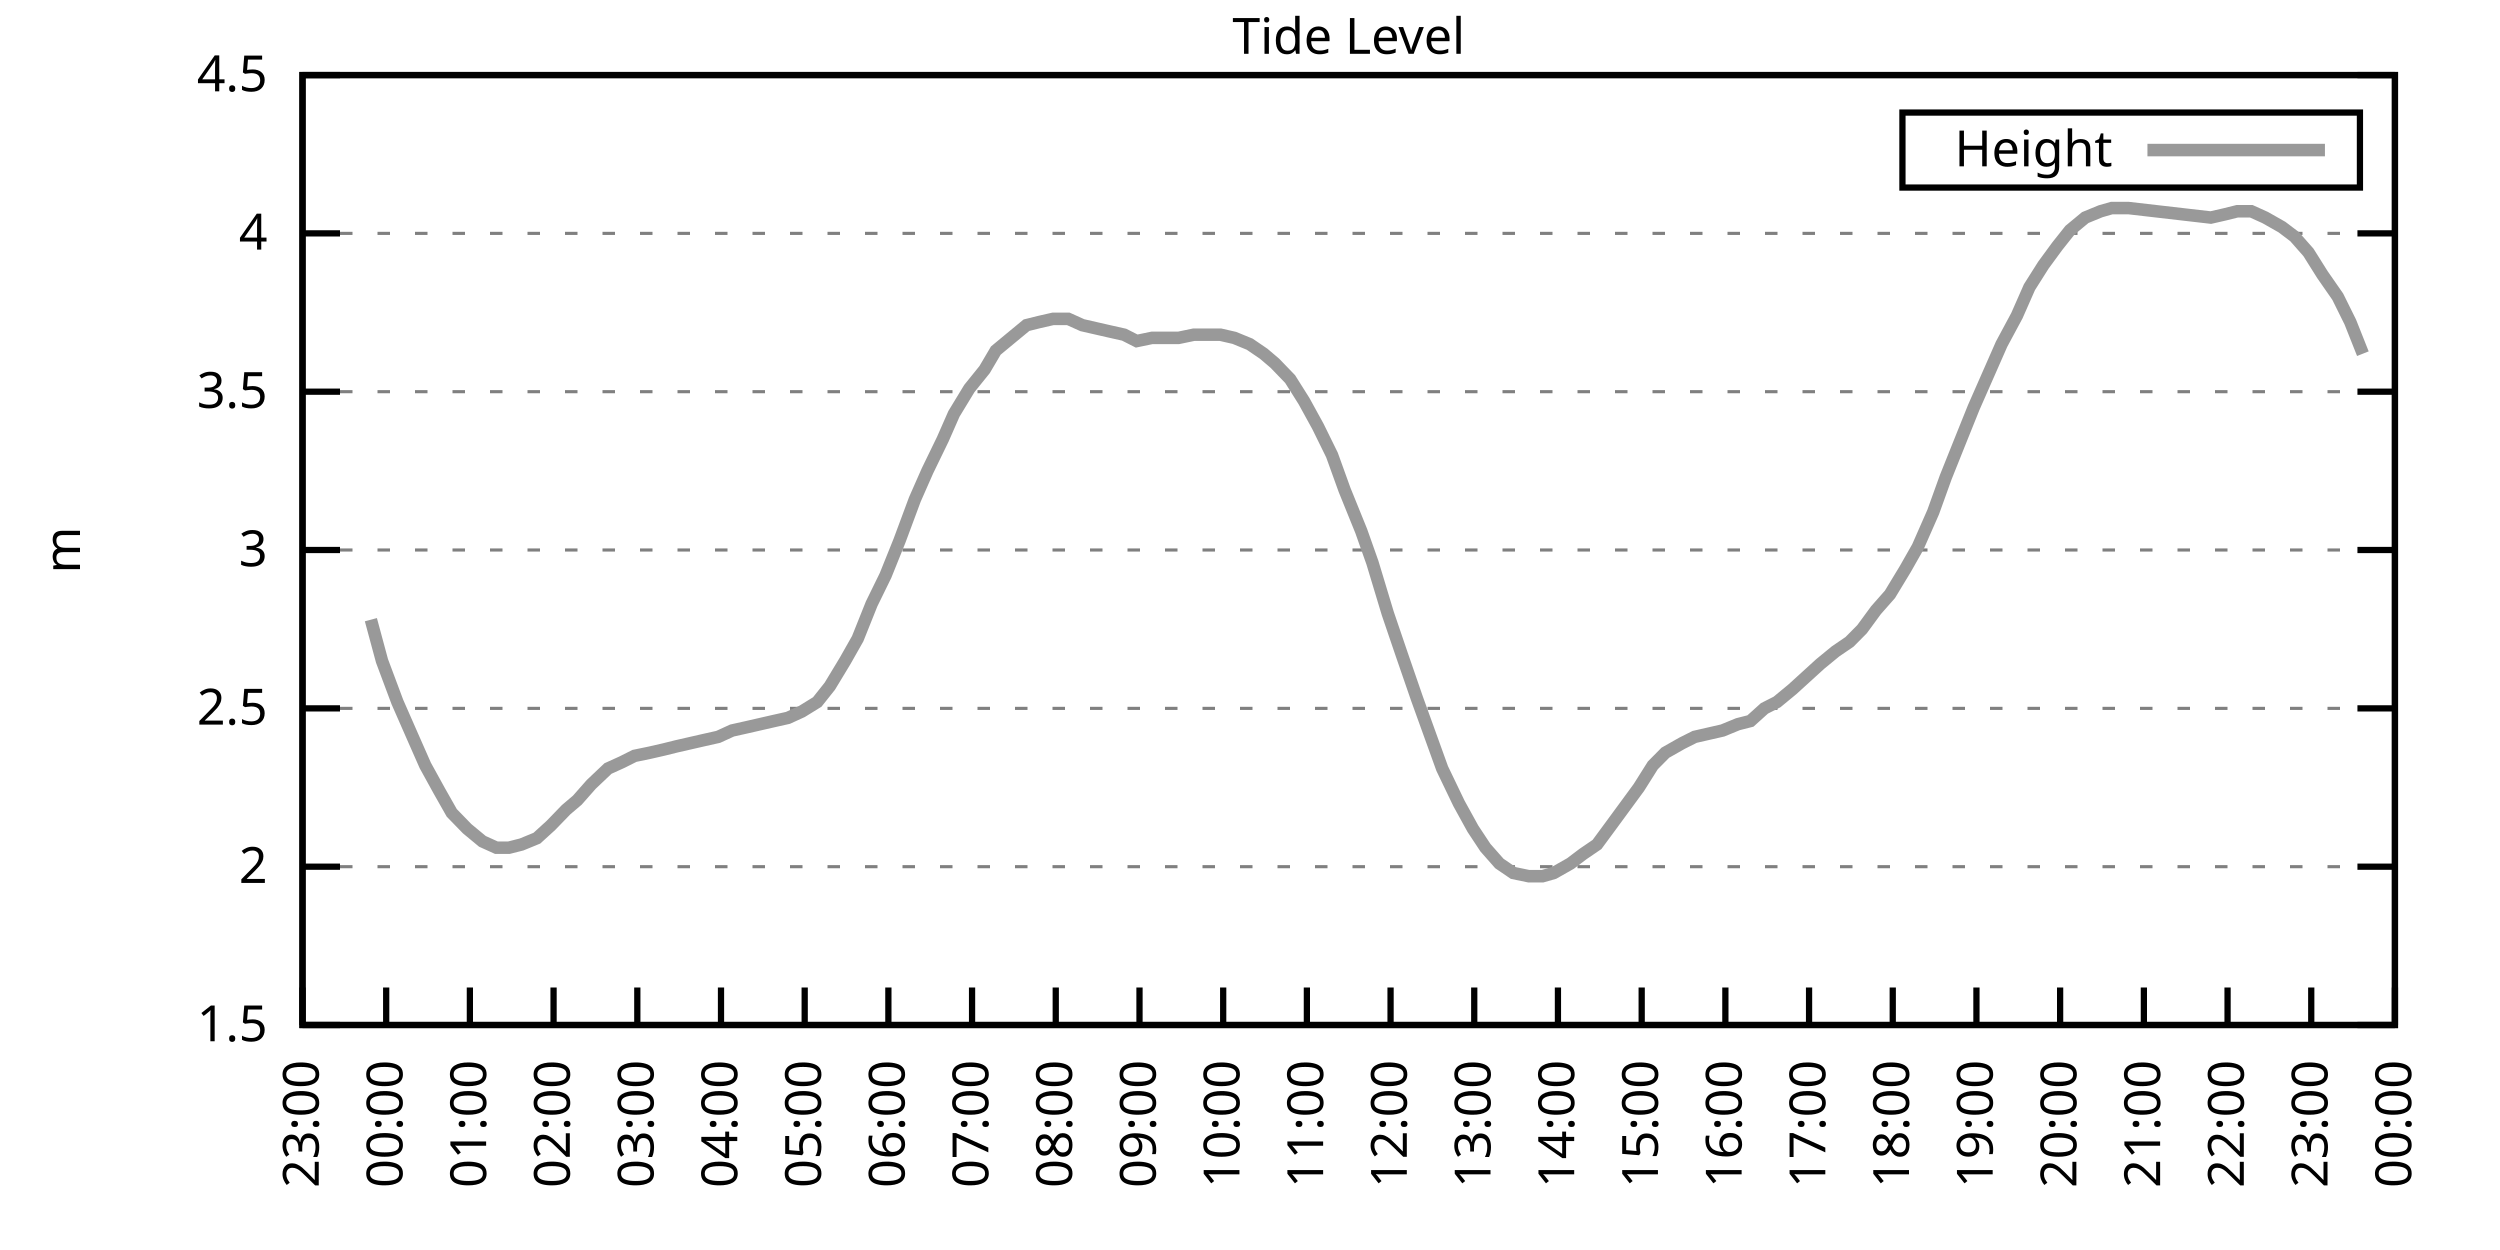
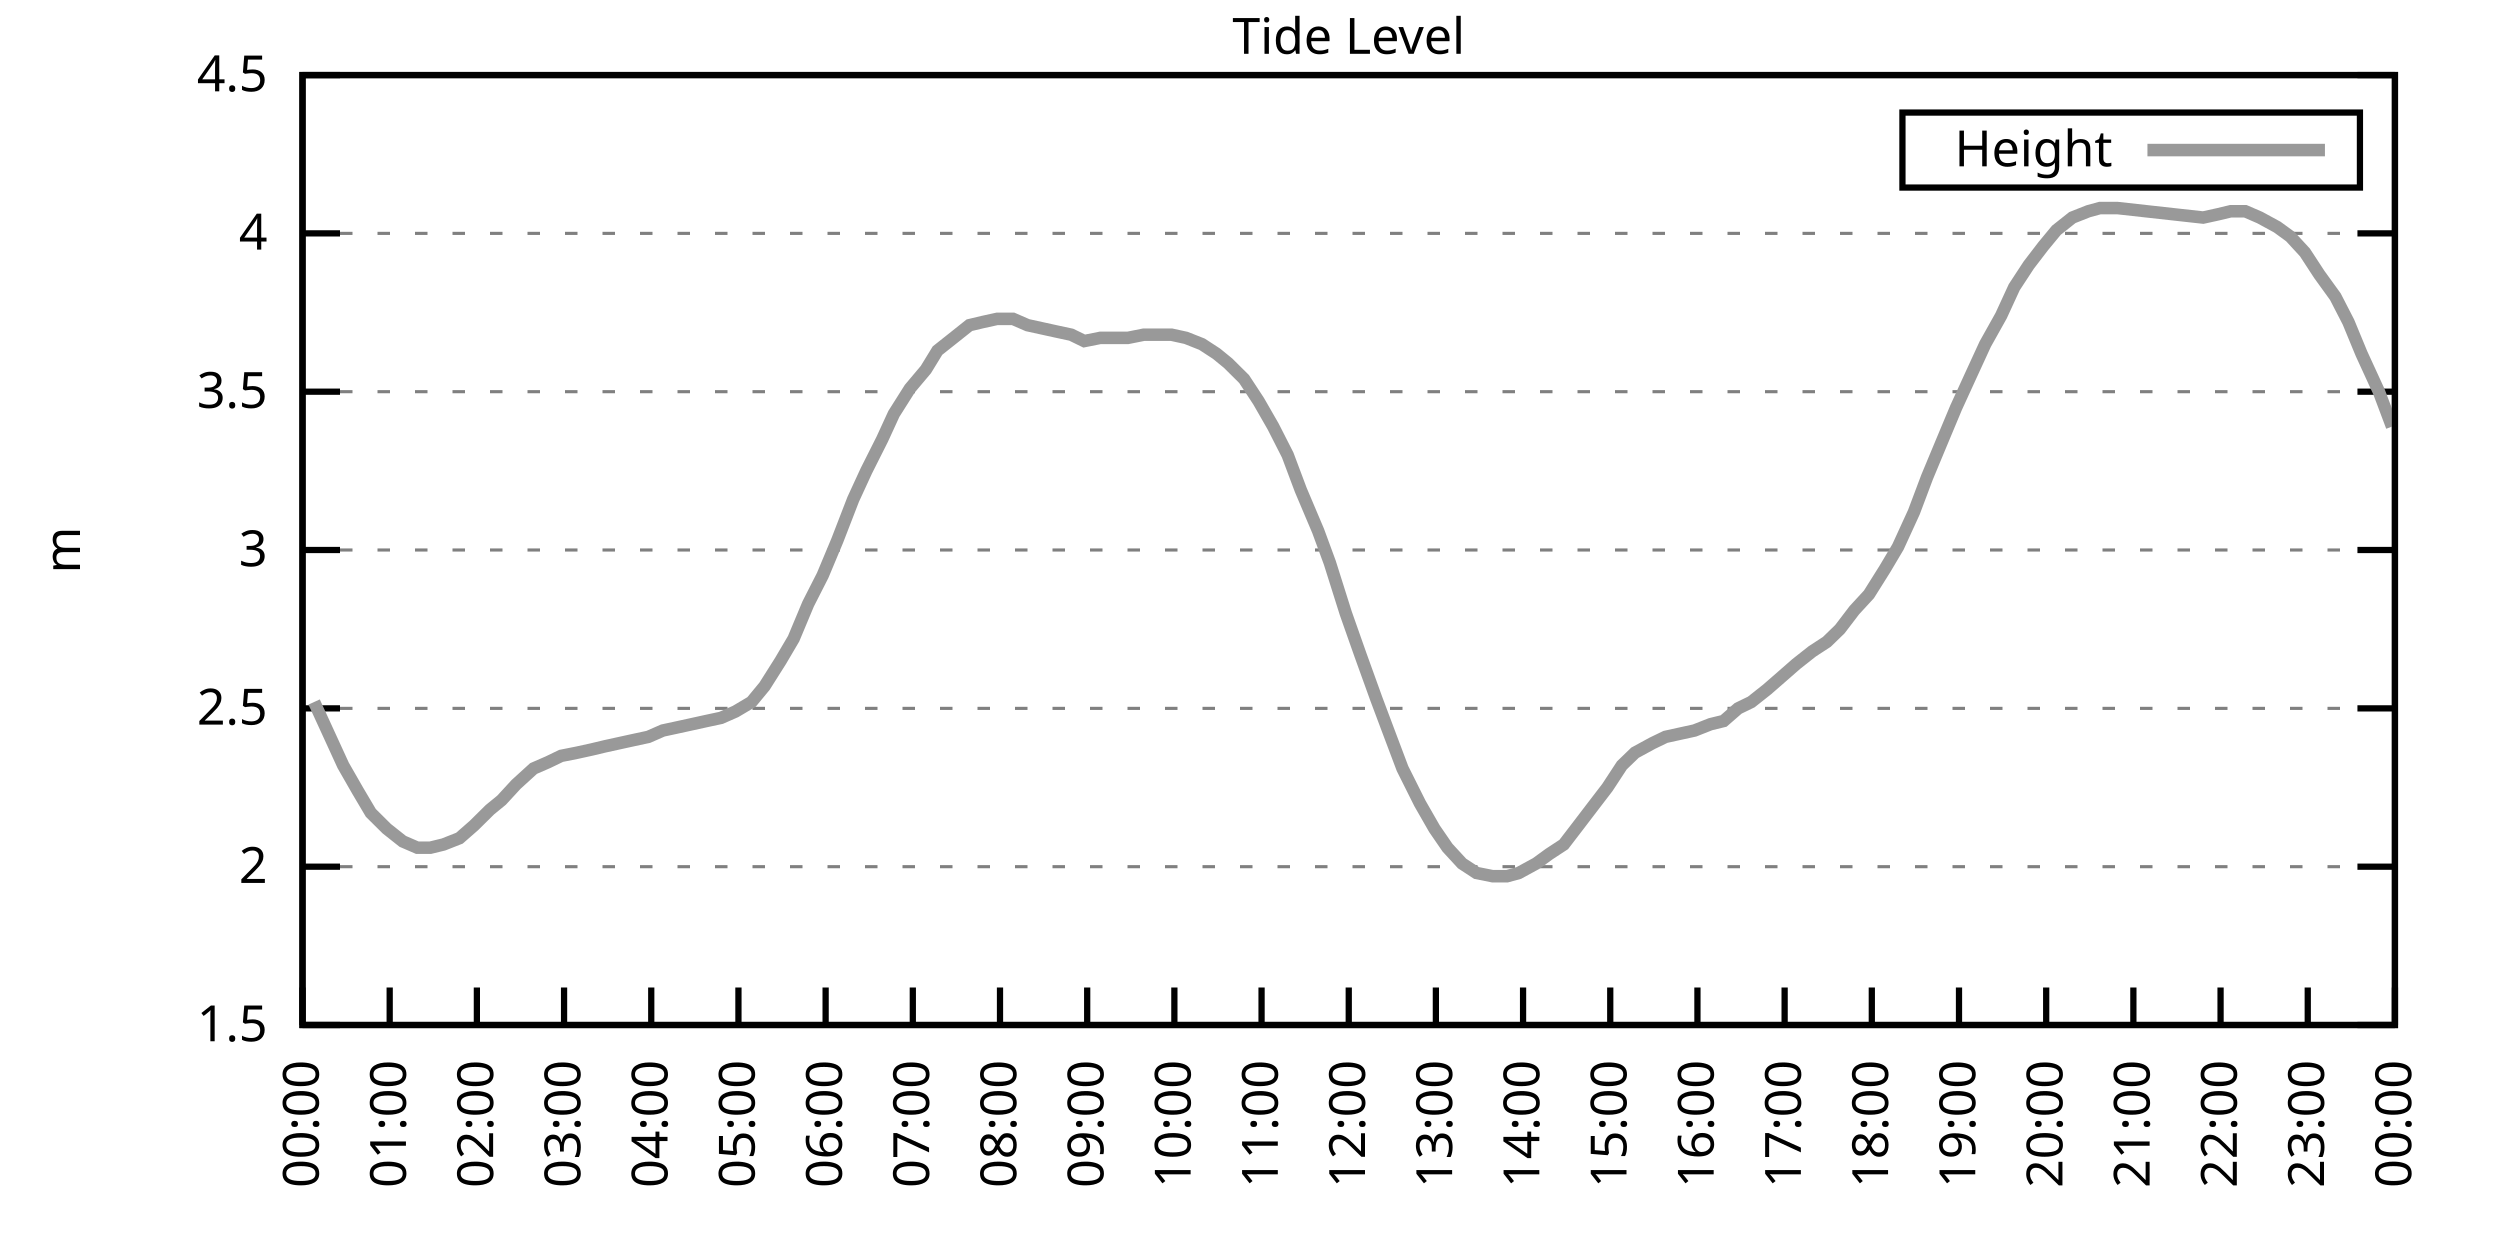
<svg xmlns="http://www.w3.org/2000/svg" xmlns:xlink="http://www.w3.org/1999/xlink" width="400" height="200" viewBox="0 0 400 200">
  <g id="gnuplot_canvas">
    <rect x="0" y="0" width="400" height="200" fill="none" />
    <defs>
      <circle id="gpDot" r="0.5" stroke-width="0.5" stroke="currentColor" />
      <path id="gpPt0" stroke-width="0.333" stroke="currentColor" d="M-1,0 h2 M0,-1 v2" />
      <path id="gpPt1" stroke-width="0.333" stroke="currentColor" d="M-1,-1 L1,1 M1,-1 L-1,1" />
      <path id="gpPt2" stroke-width="0.333" stroke="currentColor" d="M-1,0 L1,0 M0,-1 L0,1 M-1,-1 L1,1 M-1,1 L1,-1" />
      <rect id="gpPt3" stroke-width="0.333" stroke="currentColor" x="-1" y="-1" width="2" height="2" />
      <rect id="gpPt4" stroke-width="0.333" stroke="currentColor" fill="currentColor" x="-1" y="-1" width="2" height="2" />
      <circle id="gpPt5" stroke-width="0.333" stroke="currentColor" cx="0" cy="0" r="1" />
      <use xlink:href="#gpPt5" id="gpPt6" fill="currentColor" stroke="none" />
      <path id="gpPt7" stroke-width="0.333" stroke="currentColor" d="M0,-1.33 L-1.33,0.67 L1.33,0.67 z" />
      <use xlink:href="#gpPt7" id="gpPt8" fill="currentColor" stroke="none" />
      <use xlink:href="#gpPt7" id="gpPt9" stroke="currentColor" transform="rotate(180)" />
      <use xlink:href="#gpPt9" id="gpPt10" fill="currentColor" stroke="none" />
      <use xlink:href="#gpPt3" id="gpPt11" stroke="currentColor" transform="rotate(45)" />
      <use xlink:href="#gpPt11" id="gpPt12" fill="currentColor" stroke="none" />
      <path id="gpPt13" stroke-width="0.333" stroke="currentColor" d="M0,1.330 L1.265,0.411 L0.782,-1.067 L-0.782,-1.076 L-1.265,0.411 z" />
      <use xlink:href="#gpPt13" id="gpPt14" fill="currentColor" stroke="none" />
      <filter id="textbox" filterUnits="objectBoundingBox" x="0" y="0" height="1" width="1">
        <feFlood flood-color="white" flood-opacity="1" result="bgnd" />
        <feComposite in="SourceGraphic" in2="bgnd" operator="atop" />
      </filter>
      <filter id="greybox" filterUnits="objectBoundingBox" x="0" y="0" height="1" width="1">
        <feFlood flood-color="lightgrey" flood-opacity="1" result="grey" />
        <feComposite in="SourceGraphic" in2="grey" operator="atop" />
      </filter>
    </defs>
    <g fill="none" color="white" stroke="currentColor" stroke-width="1.00" stroke-linecap="butt" stroke-linejoin="miter">
</g>
    <g fill="none" color="black" stroke="currentColor" stroke-width="1.00" stroke-linecap="butt" stroke-linejoin="miter">
      <g stroke="none" shape-rendering="crispEdges">
        <polygon fill="rgb(255, 255, 255)" points="48.40,164.00 383.18,164.00 383.18,12.02 48.40,12.02 " />
      </g>
    </g>
    <g fill="none" color="black" stroke="currentColor" stroke-width="1.00" stroke-linecap="butt" stroke-linejoin="miter">
</g>
    <g fill="none" color="black" stroke="black" stroke-width="0.50" stroke-linecap="butt" stroke-linejoin="miter">
</g>
    <g fill="none" color="gray" stroke="currentColor" stroke-width="0.50" stroke-linecap="butt" stroke-linejoin="miter">
      <path stroke="gray" stroke-dasharray="2,4" class="gridline" d="M48.40,164.00 L383.19,164.00  " />
    </g>
    <g fill="none" color="gray" stroke="gray" stroke-width="1.00" stroke-linecap="butt" stroke-linejoin="miter">
</g>
    <g fill="none" color="black" stroke="currentColor" stroke-width="1.00" stroke-linecap="butt" stroke-linejoin="miter">
      <path stroke="black" d="M48.40,164.00 L54.40,164.00 M383.19,164.00 L377.19,164.00  " />
      <g transform="translate(42.80,166.60)" stroke="none" fill="black" font-family="Sans" font-size="8.00" text-anchor="end">
        <text>
          <tspan font-family="Sans"> 1.5</tspan>
        </text>
      </g>
    </g>
    <g fill="none" color="black" stroke="currentColor" stroke-width="1.00" stroke-linecap="butt" stroke-linejoin="miter">
</g>
    <g fill="none" color="black" stroke="black" stroke-width="0.50" stroke-linecap="butt" stroke-linejoin="miter">
</g>
    <g fill="none" color="gray" stroke="currentColor" stroke-width="0.50" stroke-linecap="butt" stroke-linejoin="miter">
      <path stroke="gray" stroke-dasharray="2,4" class="gridline" d="M48.40,138.67 L383.19,138.67  " />
    </g>
    <g fill="none" color="gray" stroke="gray" stroke-width="1.00" stroke-linecap="butt" stroke-linejoin="miter">
</g>
    <g fill="none" color="black" stroke="currentColor" stroke-width="1.00" stroke-linecap="butt" stroke-linejoin="miter">
      <path stroke="black" d="M48.40,138.67 L54.40,138.67 M383.19,138.67 L377.19,138.67  " />
      <g transform="translate(42.80,141.27)" stroke="none" fill="black" font-family="Sans" font-size="8.00" text-anchor="end">
        <text>
          <tspan font-family="Sans"> 2</tspan>
        </text>
      </g>
    </g>
    <g fill="none" color="black" stroke="currentColor" stroke-width="1.00" stroke-linecap="butt" stroke-linejoin="miter">
</g>
    <g fill="none" color="black" stroke="black" stroke-width="0.50" stroke-linecap="butt" stroke-linejoin="miter">
</g>
    <g fill="none" color="gray" stroke="currentColor" stroke-width="0.50" stroke-linecap="butt" stroke-linejoin="miter">
      <path stroke="gray" stroke-dasharray="2,4" class="gridline" d="M48.40,113.34 L383.19,113.34  " />
    </g>
    <g fill="none" color="gray" stroke="gray" stroke-width="1.00" stroke-linecap="butt" stroke-linejoin="miter">
</g>
    <g fill="none" color="black" stroke="currentColor" stroke-width="1.00" stroke-linecap="butt" stroke-linejoin="miter">
      <path stroke="black" d="M48.40,113.34 L54.40,113.34 M383.19,113.34 L377.19,113.34  " />
      <g transform="translate(42.80,115.94)" stroke="none" fill="black" font-family="Sans" font-size="8.00" text-anchor="end">
        <text>
          <tspan font-family="Sans"> 2.5</tspan>
        </text>
      </g>
    </g>
    <g fill="none" color="black" stroke="currentColor" stroke-width="1.00" stroke-linecap="butt" stroke-linejoin="miter">
</g>
    <g fill="none" color="black" stroke="black" stroke-width="0.50" stroke-linecap="butt" stroke-linejoin="miter">
</g>
    <g fill="none" color="gray" stroke="currentColor" stroke-width="0.50" stroke-linecap="butt" stroke-linejoin="miter">
      <path stroke="gray" stroke-dasharray="2,4" class="gridline" d="M48.40,88.00 L383.19,88.00  " />
    </g>
    <g fill="none" color="gray" stroke="gray" stroke-width="1.00" stroke-linecap="butt" stroke-linejoin="miter">
</g>
    <g fill="none" color="black" stroke="currentColor" stroke-width="1.00" stroke-linecap="butt" stroke-linejoin="miter">
      <path stroke="black" d="M48.40,88.00 L54.40,88.00 M383.19,88.00 L377.19,88.00  " />
      <g transform="translate(42.80,90.60)" stroke="none" fill="black" font-family="Sans" font-size="8.00" text-anchor="end">
        <text>
          <tspan font-family="Sans"> 3</tspan>
        </text>
      </g>
    </g>
    <g fill="none" color="black" stroke="currentColor" stroke-width="1.00" stroke-linecap="butt" stroke-linejoin="miter">
</g>
    <g fill="none" color="black" stroke="black" stroke-width="0.50" stroke-linecap="butt" stroke-linejoin="miter">
</g>
    <g fill="none" color="gray" stroke="currentColor" stroke-width="0.50" stroke-linecap="butt" stroke-linejoin="miter">
      <path stroke="gray" stroke-dasharray="2,4" class="gridline" d="M48.40,62.67 L383.19,62.67  " />
    </g>
    <g fill="none" color="gray" stroke="gray" stroke-width="1.00" stroke-linecap="butt" stroke-linejoin="miter">
</g>
    <g fill="none" color="black" stroke="currentColor" stroke-width="1.00" stroke-linecap="butt" stroke-linejoin="miter">
      <path stroke="black" d="M48.40,62.67 L54.40,62.67 M383.19,62.67 L377.19,62.67  " />
      <g transform="translate(42.80,65.27)" stroke="none" fill="black" font-family="Sans" font-size="8.00" text-anchor="end">
        <text>
          <tspan font-family="Sans"> 3.5</tspan>
        </text>
      </g>
    </g>
    <g fill="none" color="black" stroke="currentColor" stroke-width="1.00" stroke-linecap="butt" stroke-linejoin="miter">
</g>
    <g fill="none" color="black" stroke="black" stroke-width="0.50" stroke-linecap="butt" stroke-linejoin="miter">
</g>
    <g fill="none" color="gray" stroke="currentColor" stroke-width="0.50" stroke-linecap="butt" stroke-linejoin="miter">
      <path stroke="gray" stroke-dasharray="2,4" class="gridline" d="M48.40,37.34 L383.19,37.34  " />
    </g>
    <g fill="none" color="gray" stroke="gray" stroke-width="1.00" stroke-linecap="butt" stroke-linejoin="miter">
</g>
    <g fill="none" color="black" stroke="currentColor" stroke-width="1.00" stroke-linecap="butt" stroke-linejoin="miter">
      <path stroke="black" d="M48.40,37.34 L54.40,37.34 M383.19,37.34 L377.19,37.34  " />
      <g transform="translate(42.80,39.94)" stroke="none" fill="black" font-family="Sans" font-size="8.00" text-anchor="end">
        <text>
          <tspan font-family="Sans"> 4</tspan>
        </text>
      </g>
    </g>
    <g fill="none" color="black" stroke="currentColor" stroke-width="1.00" stroke-linecap="butt" stroke-linejoin="miter">
</g>
    <g fill="none" color="black" stroke="black" stroke-width="0.50" stroke-linecap="butt" stroke-linejoin="miter">
</g>
    <g fill="none" color="gray" stroke="currentColor" stroke-width="0.50" stroke-linecap="butt" stroke-linejoin="miter">
      <path stroke="gray" stroke-dasharray="2,4" class="gridline" d="M48.40,12.01 L383.19,12.01  " />
    </g>
    <g fill="none" color="gray" stroke="gray" stroke-width="1.00" stroke-linecap="butt" stroke-linejoin="miter">
</g>
    <g fill="none" color="black" stroke="currentColor" stroke-width="1.00" stroke-linecap="butt" stroke-linejoin="miter">
      <path stroke="black" d="M48.40,12.01 L54.40,12.01 M383.19,12.01 L377.19,12.01  " />
      <g transform="translate(42.80,14.61)" stroke="none" fill="black" font-family="Sans" font-size="8.00" text-anchor="end">
        <text>
          <tspan font-family="Sans"> 4.5</tspan>
        </text>
      </g>
    </g>
    <g fill="none" color="black" stroke="currentColor" stroke-width="1.00" stroke-linecap="butt" stroke-linejoin="miter">
      <path stroke="black" d="M48.40,164.00 L48.40,158.00  " />
      <g transform="translate(51.00,169.60) rotate(270.00)" stroke="none" fill="black" font-family="Sans" font-size="8.00" text-anchor="end">
        <text>
-           <tspan font-family="Sans">23:00</tspan>
-         </text>
-       </g>
-     </g>
-     <g fill="none" color="black" stroke="currentColor" stroke-width="1.00" stroke-linecap="butt" stroke-linejoin="miter">
-       <path stroke="black" d="M61.79,164.00 L61.79,158.00  " />
-       <g transform="translate(64.39,169.60) rotate(270.00)" stroke="none" fill="black" font-family="Sans" font-size="8.00" text-anchor="end">
-         <text>
          <tspan font-family="Sans">00:00</tspan>
        </text>
      </g>
    </g>
    <g fill="none" color="black" stroke="currentColor" stroke-width="1.00" stroke-linecap="butt" stroke-linejoin="miter">
-       <path stroke="black" d="M75.18,164.00 L75.18,158.00  " />
-       <g transform="translate(77.78,169.60) rotate(270.00)" stroke="none" fill="black" font-family="Sans" font-size="8.00" text-anchor="end">
+       <path stroke="black" d="M62.35,164.00 L62.35,158.00  " />
+       <g transform="translate(64.95,169.60) rotate(270.00)" stroke="none" fill="black" font-family="Sans" font-size="8.00" text-anchor="end">
        <text>
          <tspan font-family="Sans">01:00</tspan>
        </text>
      </g>
    </g>
    <g fill="none" color="black" stroke="currentColor" stroke-width="1.00" stroke-linecap="butt" stroke-linejoin="miter">
-       <path stroke="black" d="M88.57,164.00 L88.57,158.00  " />
-       <g transform="translate(91.17,169.60) rotate(270.00)" stroke="none" fill="black" font-family="Sans" font-size="8.00" text-anchor="end">
+       <path stroke="black" d="M76.30,164.00 L76.30,158.00  " />
+       <g transform="translate(78.90,169.60) rotate(270.00)" stroke="none" fill="black" font-family="Sans" font-size="8.00" text-anchor="end">
        <text>
          <tspan font-family="Sans">02:00</tspan>
        </text>
      </g>
    </g>
    <g fill="none" color="black" stroke="currentColor" stroke-width="1.00" stroke-linecap="butt" stroke-linejoin="miter">
-       <path stroke="black" d="M101.97,164.00 L101.97,158.00  " />
-       <g transform="translate(104.57,169.60) rotate(270.00)" stroke="none" fill="black" font-family="Sans" font-size="8.00" text-anchor="end">
+       <path stroke="black" d="M90.25,164.00 L90.25,158.00  " />
+       <g transform="translate(92.85,169.60) rotate(270.00)" stroke="none" fill="black" font-family="Sans" font-size="8.00" text-anchor="end">
        <text>
          <tspan font-family="Sans">03:00</tspan>
        </text>
      </g>
    </g>
    <g fill="none" color="black" stroke="currentColor" stroke-width="1.00" stroke-linecap="butt" stroke-linejoin="miter">
-       <path stroke="black" d="M115.36,164.00 L115.36,158.00  " />
-       <g transform="translate(117.96,169.60) rotate(270.00)" stroke="none" fill="black" font-family="Sans" font-size="8.00" text-anchor="end">
+       <path stroke="black" d="M104.20,164.00 L104.20,158.00  " />
+       <g transform="translate(106.80,169.60) rotate(270.00)" stroke="none" fill="black" font-family="Sans" font-size="8.00" text-anchor="end">
        <text>
          <tspan font-family="Sans">04:00</tspan>
        </text>
      </g>
    </g>
    <g fill="none" color="black" stroke="currentColor" stroke-width="1.00" stroke-linecap="butt" stroke-linejoin="miter">
-       <path stroke="black" d="M128.75,164.00 L128.75,158.00  " />
-       <g transform="translate(131.35,169.60) rotate(270.00)" stroke="none" fill="black" font-family="Sans" font-size="8.00" text-anchor="end">
+       <path stroke="black" d="M118.15,164.00 L118.15,158.00  " />
+       <g transform="translate(120.75,169.60) rotate(270.00)" stroke="none" fill="black" font-family="Sans" font-size="8.00" text-anchor="end">
        <text>
          <tspan font-family="Sans">05:00</tspan>
        </text>
      </g>
    </g>
    <g fill="none" color="black" stroke="currentColor" stroke-width="1.00" stroke-linecap="butt" stroke-linejoin="miter">
-       <path stroke="black" d="M142.14,164.00 L142.14,158.00  " />
-       <g transform="translate(144.74,169.60) rotate(270.00)" stroke="none" fill="black" font-family="Sans" font-size="8.00" text-anchor="end">
+       <path stroke="black" d="M132.10,164.00 L132.10,158.00  " />
+       <g transform="translate(134.70,169.60) rotate(270.00)" stroke="none" fill="black" font-family="Sans" font-size="8.00" text-anchor="end">
        <text>
          <tspan font-family="Sans">06:00</tspan>
        </text>
      </g>
    </g>
    <g fill="none" color="black" stroke="currentColor" stroke-width="1.00" stroke-linecap="butt" stroke-linejoin="miter">
-       <path stroke="black" d="M155.53,164.00 L155.53,158.00  " />
-       <g transform="translate(158.13,169.60) rotate(270.00)" stroke="none" fill="black" font-family="Sans" font-size="8.00" text-anchor="end">
+       <path stroke="black" d="M146.05,164.00 L146.05,158.00  " />
+       <g transform="translate(148.65,169.60) rotate(270.00)" stroke="none" fill="black" font-family="Sans" font-size="8.00" text-anchor="end">
        <text>
          <tspan font-family="Sans">07:00</tspan>
        </text>
      </g>
    </g>
    <g fill="none" color="black" stroke="currentColor" stroke-width="1.00" stroke-linecap="butt" stroke-linejoin="miter">
-       <path stroke="black" d="M168.92,164.00 L168.92,158.00  " />
-       <g transform="translate(171.52,169.60) rotate(270.00)" stroke="none" fill="black" font-family="Sans" font-size="8.00" text-anchor="end">
+       <path stroke="black" d="M160.00,164.00 L160.00,158.00  " />
+       <g transform="translate(162.60,169.60) rotate(270.00)" stroke="none" fill="black" font-family="Sans" font-size="8.00" text-anchor="end">
        <text>
          <tspan font-family="Sans">08:00</tspan>
        </text>
      </g>
    </g>
    <g fill="none" color="black" stroke="currentColor" stroke-width="1.00" stroke-linecap="butt" stroke-linejoin="miter">
-       <path stroke="black" d="M182.32,164.00 L182.32,158.00  " />
-       <g transform="translate(184.92,169.60) rotate(270.00)" stroke="none" fill="black" font-family="Sans" font-size="8.00" text-anchor="end">
+       <path stroke="black" d="M173.95,164.00 L173.95,158.00  " />
+       <g transform="translate(176.55,169.60) rotate(270.00)" stroke="none" fill="black" font-family="Sans" font-size="8.00" text-anchor="end">
        <text>
          <tspan font-family="Sans">09:00</tspan>
        </text>
      </g>
    </g>
    <g fill="none" color="black" stroke="currentColor" stroke-width="1.00" stroke-linecap="butt" stroke-linejoin="miter">
-       <path stroke="black" d="M195.71,164.00 L195.71,158.00  " />
-       <g transform="translate(198.31,169.60) rotate(270.00)" stroke="none" fill="black" font-family="Sans" font-size="8.00" text-anchor="end">
+       <path stroke="black" d="M187.90,164.00 L187.90,158.00  " />
+       <g transform="translate(190.50,169.60) rotate(270.00)" stroke="none" fill="black" font-family="Sans" font-size="8.00" text-anchor="end">
        <text>
          <tspan font-family="Sans">10:00</tspan>
        </text>
      </g>
    </g>
    <g fill="none" color="black" stroke="currentColor" stroke-width="1.00" stroke-linecap="butt" stroke-linejoin="miter">
-       <path stroke="black" d="M209.10,164.00 L209.10,158.00  " />
-       <g transform="translate(211.70,169.60) rotate(270.00)" stroke="none" fill="black" font-family="Sans" font-size="8.00" text-anchor="end">
+       <path stroke="black" d="M201.85,164.00 L201.85,158.00  " />
+       <g transform="translate(204.45,169.60) rotate(270.00)" stroke="none" fill="black" font-family="Sans" font-size="8.00" text-anchor="end">
        <text>
          <tspan font-family="Sans">11:00</tspan>
        </text>
      </g>
    </g>
    <g fill="none" color="black" stroke="currentColor" stroke-width="1.00" stroke-linecap="butt" stroke-linejoin="miter">
-       <path stroke="black" d="M222.49,164.00 L222.49,158.00  " />
-       <g transform="translate(225.09,169.60) rotate(270.00)" stroke="none" fill="black" font-family="Sans" font-size="8.00" text-anchor="end">
+       <path stroke="black" d="M215.80,164.00 L215.80,158.00  " />
+       <g transform="translate(218.40,169.60) rotate(270.00)" stroke="none" fill="black" font-family="Sans" font-size="8.00" text-anchor="end">
        <text>
          <tspan font-family="Sans">12:00</tspan>
        </text>
      </g>
    </g>
    <g fill="none" color="black" stroke="currentColor" stroke-width="1.00" stroke-linecap="butt" stroke-linejoin="miter">
-       <path stroke="black" d="M235.88,164.00 L235.88,158.00  " />
-       <g transform="translate(238.48,169.60) rotate(270.00)" stroke="none" fill="black" font-family="Sans" font-size="8.00" text-anchor="end">
+       <path stroke="black" d="M229.74,164.00 L229.74,158.00  " />
+       <g transform="translate(232.34,169.60) rotate(270.00)" stroke="none" fill="black" font-family="Sans" font-size="8.00" text-anchor="end">
        <text>
          <tspan font-family="Sans">13:00</tspan>
        </text>
      </g>
    </g>
    <g fill="none" color="black" stroke="currentColor" stroke-width="1.00" stroke-linecap="butt" stroke-linejoin="miter">
-       <path stroke="black" d="M249.27,164.00 L249.27,158.00  " />
-       <g transform="translate(251.87,169.60) rotate(270.00)" stroke="none" fill="black" font-family="Sans" font-size="8.00" text-anchor="end">
+       <path stroke="black" d="M243.69,164.00 L243.69,158.00  " />
+       <g transform="translate(246.29,169.60) rotate(270.00)" stroke="none" fill="black" font-family="Sans" font-size="8.00" text-anchor="end">
        <text>
          <tspan font-family="Sans">14:00</tspan>
        </text>
      </g>
    </g>
    <g fill="none" color="black" stroke="currentColor" stroke-width="1.00" stroke-linecap="butt" stroke-linejoin="miter">
-       <path stroke="black" d="M262.67,164.00 L262.67,158.00  " />
-       <g transform="translate(265.27,169.60) rotate(270.00)" stroke="none" fill="black" font-family="Sans" font-size="8.00" text-anchor="end">
+       <path stroke="black" d="M257.64,164.00 L257.64,158.00  " />
+       <g transform="translate(260.24,169.60) rotate(270.00)" stroke="none" fill="black" font-family="Sans" font-size="8.00" text-anchor="end">
        <text>
          <tspan font-family="Sans">15:00</tspan>
        </text>
      </g>
    </g>
    <g fill="none" color="black" stroke="currentColor" stroke-width="1.00" stroke-linecap="butt" stroke-linejoin="miter">
-       <path stroke="black" d="M276.06,164.00 L276.06,158.00  " />
-       <g transform="translate(278.66,169.60) rotate(270.00)" stroke="none" fill="black" font-family="Sans" font-size="8.00" text-anchor="end">
+       <path stroke="black" d="M271.59,164.00 L271.59,158.00  " />
+       <g transform="translate(274.19,169.60) rotate(270.00)" stroke="none" fill="black" font-family="Sans" font-size="8.00" text-anchor="end">
        <text>
          <tspan font-family="Sans">16:00</tspan>
        </text>
      </g>
    </g>
    <g fill="none" color="black" stroke="currentColor" stroke-width="1.00" stroke-linecap="butt" stroke-linejoin="miter">
-       <path stroke="black" d="M289.45,164.00 L289.45,158.00  " />
-       <g transform="translate(292.05,169.60) rotate(270.00)" stroke="none" fill="black" font-family="Sans" font-size="8.00" text-anchor="end">
+       <path stroke="black" d="M285.54,164.00 L285.54,158.00  " />
+       <g transform="translate(288.14,169.60) rotate(270.00)" stroke="none" fill="black" font-family="Sans" font-size="8.00" text-anchor="end">
        <text>
          <tspan font-family="Sans">17:00</tspan>
        </text>
      </g>
    </g>
    <g fill="none" color="black" stroke="currentColor" stroke-width="1.00" stroke-linecap="butt" stroke-linejoin="miter">
-       <path stroke="black" d="M302.84,164.00 L302.84,158.00  " />
-       <g transform="translate(305.44,169.60) rotate(270.00)" stroke="none" fill="black" font-family="Sans" font-size="8.00" text-anchor="end">
+       <path stroke="black" d="M299.49,164.00 L299.49,158.00  " />
+       <g transform="translate(302.09,169.60) rotate(270.00)" stroke="none" fill="black" font-family="Sans" font-size="8.00" text-anchor="end">
        <text>
          <tspan font-family="Sans">18:00</tspan>
        </text>
      </g>
    </g>
    <g fill="none" color="black" stroke="currentColor" stroke-width="1.00" stroke-linecap="butt" stroke-linejoin="miter">
-       <path stroke="black" d="M316.23,164.00 L316.23,158.00  " />
-       <g transform="translate(318.83,169.60) rotate(270.00)" stroke="none" fill="black" font-family="Sans" font-size="8.00" text-anchor="end">
+       <path stroke="black" d="M313.44,164.00 L313.44,158.00  " />
+       <g transform="translate(316.04,169.60) rotate(270.00)" stroke="none" fill="black" font-family="Sans" font-size="8.00" text-anchor="end">
        <text>
          <tspan font-family="Sans">19:00</tspan>
        </text>
      </g>
    </g>
    <g fill="none" color="black" stroke="currentColor" stroke-width="1.00" stroke-linecap="butt" stroke-linejoin="miter">
-       <path stroke="black" d="M329.62,164.00 L329.62,158.00  " />
-       <g transform="translate(332.22,169.60) rotate(270.00)" stroke="none" fill="black" font-family="Sans" font-size="8.00" text-anchor="end">
+       <path stroke="black" d="M327.39,164.00 L327.39,158.00  " />
+       <g transform="translate(329.99,169.60) rotate(270.00)" stroke="none" fill="black" font-family="Sans" font-size="8.00" text-anchor="end">
        <text>
          <tspan font-family="Sans">20:00</tspan>
        </text>
      </g>
    </g>
    <g fill="none" color="black" stroke="currentColor" stroke-width="1.00" stroke-linecap="butt" stroke-linejoin="miter">
-       <path stroke="black" d="M343.02,164.00 L343.02,158.00  " />
-       <g transform="translate(345.62,169.60) rotate(270.00)" stroke="none" fill="black" font-family="Sans" font-size="8.00" text-anchor="end">
+       <path stroke="black" d="M341.34,164.00 L341.34,158.00  " />
+       <g transform="translate(343.94,169.60) rotate(270.00)" stroke="none" fill="black" font-family="Sans" font-size="8.00" text-anchor="end">
        <text>
          <tspan font-family="Sans">21:00</tspan>
        </text>
      </g>
    </g>
    <g fill="none" color="black" stroke="currentColor" stroke-width="1.00" stroke-linecap="butt" stroke-linejoin="miter">
-       <path stroke="black" d="M356.41,164.00 L356.41,158.00  " />
-       <g transform="translate(359.01,169.60) rotate(270.00)" stroke="none" fill="black" font-family="Sans" font-size="8.00" text-anchor="end">
+       <path stroke="black" d="M355.29,164.00 L355.29,158.00  " />
+       <g transform="translate(357.89,169.60) rotate(270.00)" stroke="none" fill="black" font-family="Sans" font-size="8.00" text-anchor="end">
        <text>
          <tspan font-family="Sans">22:00</tspan>
        </text>
      </g>
    </g>
    <g fill="none" color="black" stroke="currentColor" stroke-width="1.00" stroke-linecap="butt" stroke-linejoin="miter">
-       <path stroke="black" d="M369.80,164.00 L369.80,158.00  " />
-       <g transform="translate(372.40,169.60) rotate(270.00)" stroke="none" fill="black" font-family="Sans" font-size="8.00" text-anchor="end">
+       <path stroke="black" d="M369.24,164.00 L369.24,158.00  " />
+       <g transform="translate(371.84,169.60) rotate(270.00)" stroke="none" fill="black" font-family="Sans" font-size="8.00" text-anchor="end">
        <text>
          <tspan font-family="Sans">23:00</tspan>
        </text>
      </g>
    </g>
    <g fill="none" color="black" stroke="currentColor" stroke-width="1.00" stroke-linecap="butt" stroke-linejoin="miter">
      <path stroke="black" d="M383.19,164.00 L383.19,158.00  " />
      <g transform="translate(385.79,169.60) rotate(270.00)" stroke="none" fill="black" font-family="Sans" font-size="8.00" text-anchor="end">
        <text>
          <tspan font-family="Sans">00:00</tspan>
        </text>
      </g>
    </g>
    <g fill="none" color="black" stroke="currentColor" stroke-width="1.00" stroke-linecap="butt" stroke-linejoin="miter">
</g>
    <g fill="none" color="black" stroke="currentColor" stroke-width="1.00" stroke-linecap="butt" stroke-linejoin="miter">
      <path stroke="black" d="M48.40,12.01 L48.40,164.00 L383.19,164.00 L383.19,12.01 L48.40,12.01 Z  " />
    </g>
    <g fill="none" color="black" stroke="currentColor" stroke-width="1.00" stroke-linecap="butt" stroke-linejoin="miter">
</g>
    <g fill="none" color="black" stroke="currentColor" stroke-width="1.00" stroke-linecap="butt" stroke-linejoin="miter">
      <path stroke="black" d="M304.39,30.01 L304.39,18.01 L377.59,18.01 L377.59,30.01 L304.39,30.01 Z  " />
    </g>
    <g id="Tide_level_plot_1">
      <g fill="none" color="white" stroke="black" stroke-width="2.00" stroke-linecap="butt" stroke-linejoin="miter">
</g>
      <g fill="none" color="black" stroke="currentColor" stroke-width="2.00" stroke-linecap="butt" stroke-linejoin="miter">
        <g transform="translate(337.99,26.61)" stroke="none" fill="black" font-family="Sans" font-size="8.00" text-anchor="end">
          <text>
            <tspan font-family="Sans">Height</tspan>
          </text>
        </g>
      </g>
      <g fill="none" color="black" stroke="currentColor" stroke-width="2.00" stroke-linecap="butt" stroke-linejoin="miter">
-         <path stroke="rgb(153, 153, 153)" d="M343.59,24.01 L371.99,24.01 M59.34,99.15 L61.12,105.74 L63.58,112.32 L66.03,117.90 L68.04,122.46 L70.27,126.51   L72.28,130.06 L74.74,132.59 L77.19,134.62 L79.42,135.63 L81.43,135.63 L83.44,135.12 L85.90,134.11 L88.13,132.08   L90.58,129.55 L92.37,128.03 L94.60,125.50 L97.28,122.96 L99.51,121.95 L101.52,120.94 L103.98,120.43 L106.21,119.92   L108.22,119.42 L110.45,118.91 L112.68,118.40 L114.91,117.90 L117.14,116.88 L119.38,116.38 L121.61,115.87 L123.84,115.36   L126.07,114.86 L128.30,113.84 L130.76,112.32 L132.77,109.79 L135.22,105.74 L137.23,102.19 L139.46,96.62 L141.69,92.06   L143.93,86.49 L146.38,79.90 L148.39,75.34 L150.85,70.27 L152.63,66.22 L155.09,62.17 L157.54,59.13 L159.33,56.09   L161.78,54.06 L164.24,52.03 L166.25,51.53 L168.48,51.02 L170.93,51.02 L173.17,52.03 L175.40,52.54 L177.63,53.05   L179.86,53.55 L181.87,54.57 L184.32,54.06 L186.33,54.06 L188.57,54.06 L191.02,53.55 L193.25,53.55 L195.26,53.55   L197.49,54.06 L199.95,55.07 L202.18,56.59 L203.97,58.11 L206.42,60.65 L208.65,64.19 L210.88,68.25 L213.12,72.81   L215.13,78.38 L217.80,84.97 L219.59,90.03 L222.04,98.14 L224.28,104.72 L226.73,111.82 L228.74,117.39 L230.75,122.96   L233.43,128.54 L235.66,132.59 L237.67,135.63 L239.90,138.16 L242.13,139.68 L244.59,140.19 L246.82,140.19 L248.60,139.68   L251.28,138.16 L253.29,136.64 L255.52,135.12 L257.76,132.08 L259.99,129.04 L262.22,126.00 L264.45,122.46 L266.46,120.43   L269.14,118.91 L271.15,117.90 L273.38,117.39 L275.61,116.88 L278.07,115.87 L280.07,115.36 L282.31,113.34 L284.32,112.32   L286.77,110.30 L289.00,108.27 L291.23,106.24 L293.69,104.22 L295.92,102.70 L297.93,100.67 L300.16,97.63 L302.39,95.10   L304.85,91.04 L306.86,87.50 L309.31,81.93 L311.32,76.35 L313.55,70.78 L315.79,65.21 L318.02,60.14 L320.25,55.07   L322.70,50.51 L324.71,45.95 L326.95,42.41 L329.18,39.37 L331.19,36.84 L333.64,34.81 L336.10,33.80 L337.88,33.29   L340.56,33.29 L353.73,34.81 L355.96,34.30 L357.97,33.80 L360.20,33.80 L362.43,34.81 L365.11,36.33 L367.12,37.85   L369.35,40.38 L371.58,43.93 L374.04,47.47 L376.05,51.53 L378.06,56.59  " />
+         <path stroke="rgb(153, 153, 153)" d="M343.59,24.01 L371.99,24.01 M50.26,112.32 L52.82,117.90 L54.91,122.46 L57.23,126.51 L59.33,130.06 L61.88,132.59   L64.44,134.62 L66.77,135.63 L68.86,135.63 L70.95,135.12 L73.51,134.11 L75.83,132.08 L78.39,129.55 L80.25,128.03   L82.58,125.50 L85.37,122.96 L87.69,121.95 L89.78,120.94 L92.34,120.43 L94.67,119.92 L96.76,119.42 L99.08,118.91   L101.41,118.40 L103.73,117.90 L106.06,116.88 L108.38,116.38 L110.71,115.87 L113.03,115.36 L115.36,114.86 L117.68,113.84   L120.24,112.32 L122.33,109.79 L124.89,105.74 L126.98,102.19 L129.31,96.62 L131.63,92.06 L133.96,86.49 L136.51,79.90   L138.61,75.34 L141.16,70.27 L143.02,66.22 L145.58,62.17 L148.14,59.13 L150.00,56.09 L152.56,54.06 L155.11,52.03   L157.21,51.53 L159.53,51.02 L162.09,51.02 L164.41,52.03 L166.74,52.54 L169.06,53.05 L171.39,53.55 L173.48,54.57   L176.04,54.06 L178.13,54.06 L180.46,54.06 L183.01,53.55 L185.34,53.55 L187.43,53.55 L189.76,54.06 L192.31,55.07   L194.64,56.59 L196.50,58.11 L199.06,60.65 L201.38,64.19 L203.71,68.25 L206.03,72.81 L208.12,78.38 L210.91,84.97   L212.77,90.03 L215.33,98.14 L217.65,104.72 L220.21,111.82 L222.30,117.39 L224.40,122.96 L227.19,128.54 L229.51,132.59   L231.60,135.63 L233.93,138.16 L236.25,139.68 L238.81,140.19 L241.14,140.19 L243.00,139.68 L245.79,138.16 L247.88,136.64   L250.20,135.12 L252.53,132.08 L254.85,129.04 L257.18,126.00 L259.50,122.46 L261.60,120.43 L264.39,118.91 L266.48,117.90   L268.80,117.39 L271.13,116.88 L273.69,115.87 L275.78,115.36 L278.10,113.34 L280.20,112.32 L282.75,110.30 L285.08,108.27   L287.40,106.24 L289.96,104.22 L292.29,102.70 L294.38,100.67 L296.70,97.63 L299.03,95.10 L301.58,91.04 L303.68,87.50   L306.23,81.93 L308.33,76.35 L310.65,70.78 L312.98,65.21 L315.30,60.14 L317.63,55.07 L320.18,50.51 L322.28,45.95   L324.60,42.41 L326.93,39.37 L329.02,36.84 L331.58,34.81 L334.13,33.80 L335.99,33.29 L338.78,33.29 L352.50,34.81   L354.83,34.30 L356.92,33.80 L359.24,33.80 L361.57,34.81 L364.36,36.33 L366.45,37.85 L368.78,40.38 L371.10,43.93   L373.66,47.47 L375.75,51.53 L377.84,56.59 L380.63,62.67 L382.73,68.25  " />
      </g>
    </g>
    <g fill="none" color="black" stroke="currentColor" stroke-width="2.00" stroke-linecap="butt" stroke-linejoin="miter">
</g>
    <g fill="none" color="black" stroke="black" stroke-width="1.00" stroke-linecap="butt" stroke-linejoin="miter">
</g>
    <g fill="none" color="black" stroke="currentColor" stroke-width="1.00" stroke-linecap="butt" stroke-linejoin="miter">
      <path stroke="black" d="M48.40,12.01 L48.40,164.00 L383.19,164.00 L383.19,12.01 L48.40,12.01 Z  " />
      <g transform="translate(12.80,88.01) rotate(270.00)" stroke="none" fill="black" font-family="Sans" font-size="8.00" text-anchor="middle">
        <text>
          <tspan font-family="Sans">m</tspan>
        </text>
      </g>
    </g>
    <g fill="none" color="black" stroke="currentColor" stroke-width="1.00" stroke-linecap="butt" stroke-linejoin="miter">
</g>
    <g fill="none" color="black" stroke="currentColor" stroke-width="1.00" stroke-linecap="butt" stroke-linejoin="miter">
      <g transform="translate(215.79,8.61)" stroke="none" fill="black" font-family="Sans" font-size="8.00" text-anchor="middle">
        <text>
          <tspan font-family="Sans">Tide Level</tspan>
        </text>
      </g>
    </g>
    <g fill="none" color="black" stroke="currentColor" stroke-width="1.00" stroke-linecap="butt" stroke-linejoin="miter">
</g>
  </g>
</svg>
